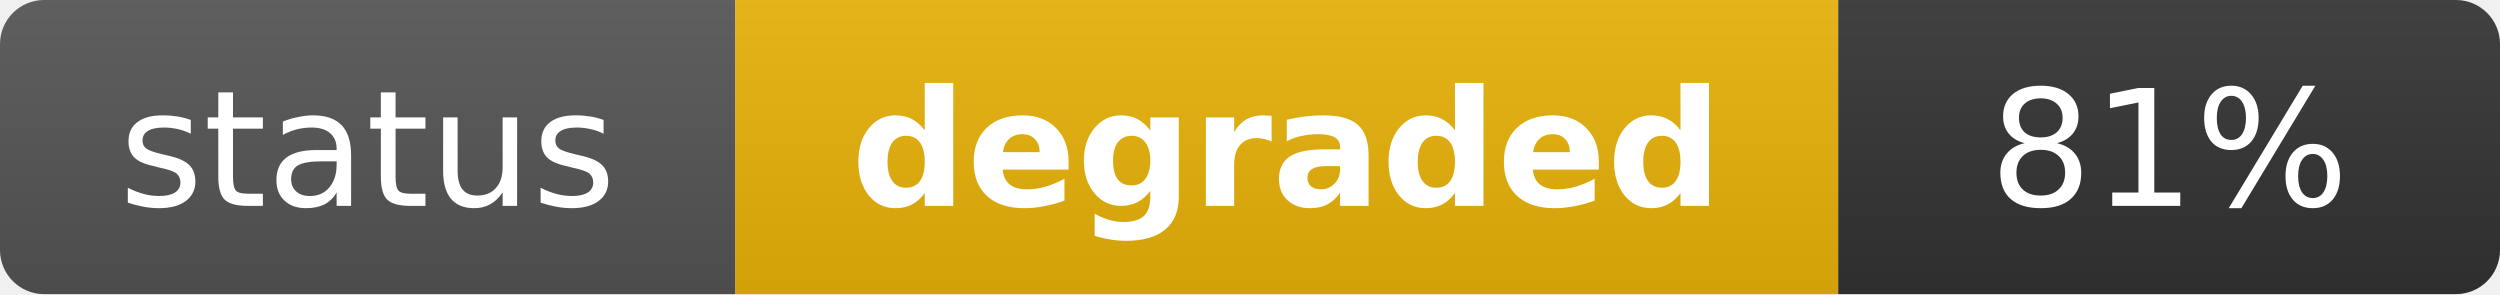
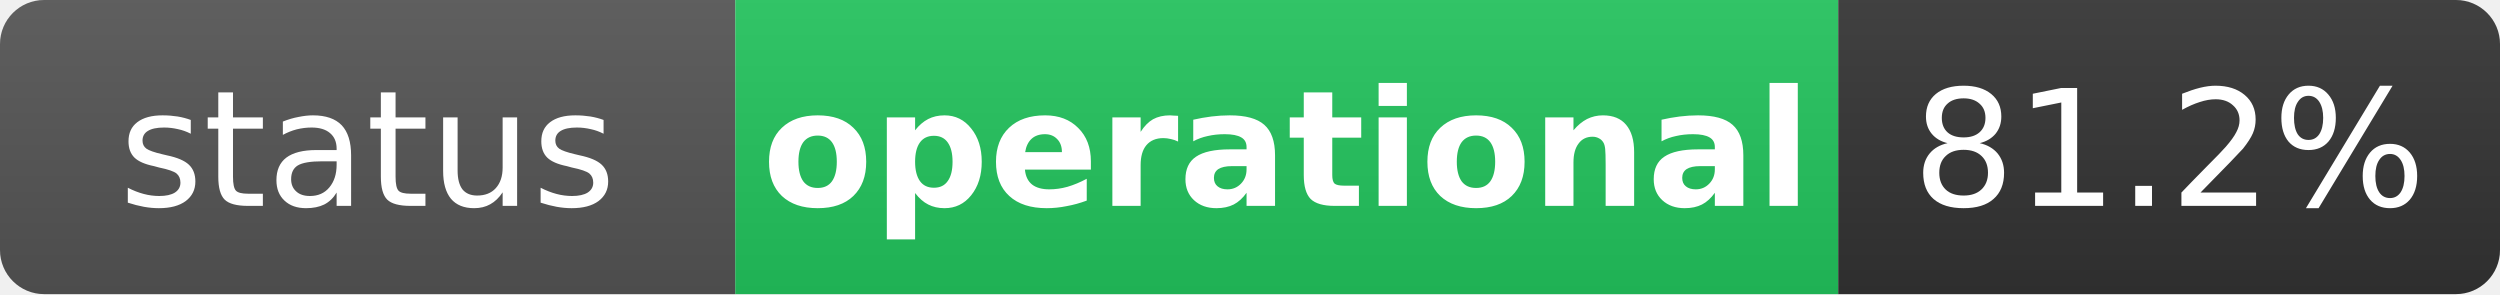
- <svg xmlns="http://www.w3.org/2000/svg" width="170" height="20" role="img" aria-label="status: degraded">
+ <svg xmlns="http://www.w3.org/2000/svg" width="170" height="20" role="img" aria-label="status: operational">
  <linearGradient id="s" x2="0" y2="100%">
    <stop offset="0" stop-color="#bbb" stop-opacity=".1" />
    <stop offset="1" stop-opacity=".1" />
  </linearGradient>
  <clipPath id="r">
    <rect width="170" height="20" rx="3" fill="#fff" />
  </clipPath>
  <g clip-path="url(#r)">
    <rect width="50" height="20" fill="#555" />
-     <rect x="50" width="75" height="20" fill="#eab308" />
+     <rect x="50" width="75" height="20" fill="#22c55e" />
    <rect x="125" width="45" height="20" fill="#333" />
    <rect width="170" height="20" fill="url(#s)" />
  </g>
  <g fill="#fff" text-anchor="middle" font-family="Verdana,Geneva,DejaVu Sans,sans-serif" text-rendering="geometricPrecision" font-size="11">
    <text x="25" y="14" fill="#fff">status</text>
-     <text x="87.5" y="14" fill="#fff" font-weight="bold">degraded</text>
-     <text x="147.5" y="14" fill="#fff">81%</text>
+     <text x="87.5" y="14" fill="#fff" font-weight="bold">operational</text>
+     <text x="147.5" y="14" fill="#fff">81.2%</text>
  </g>
</svg>
